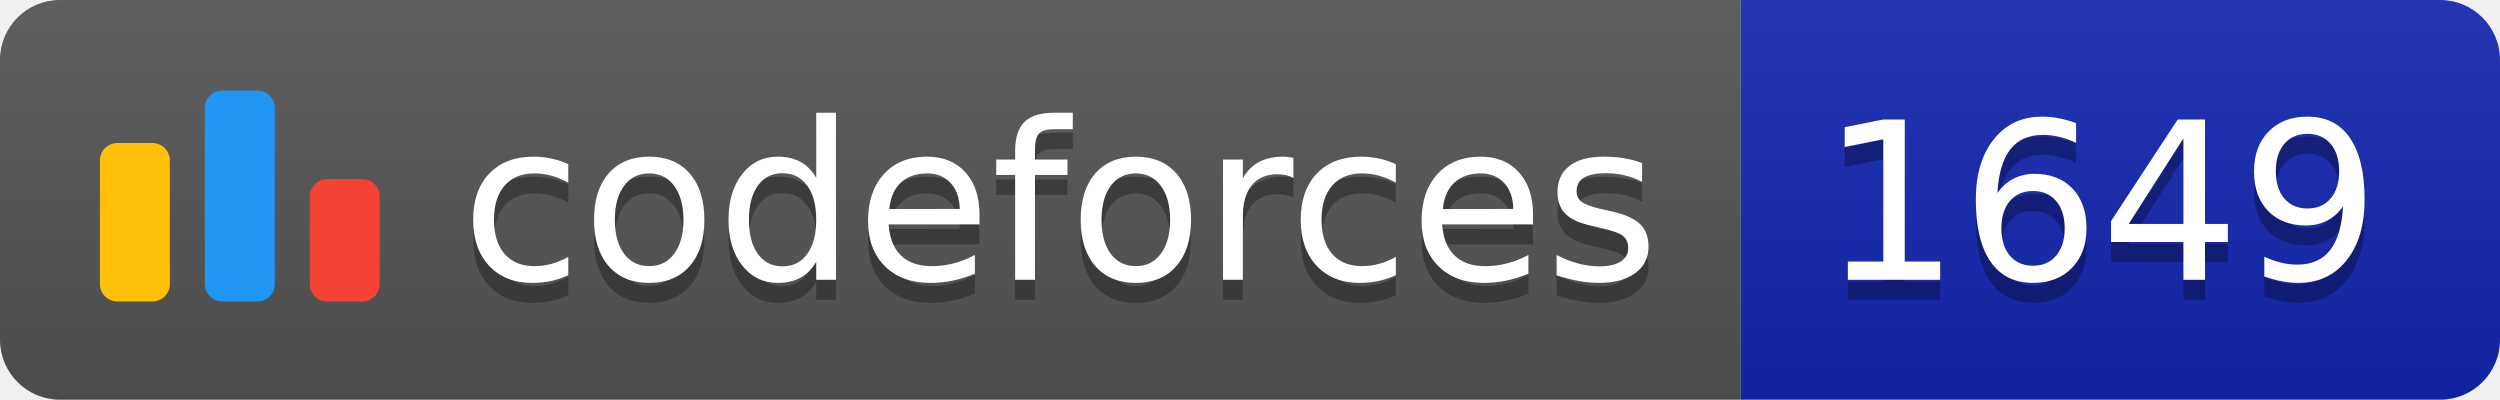
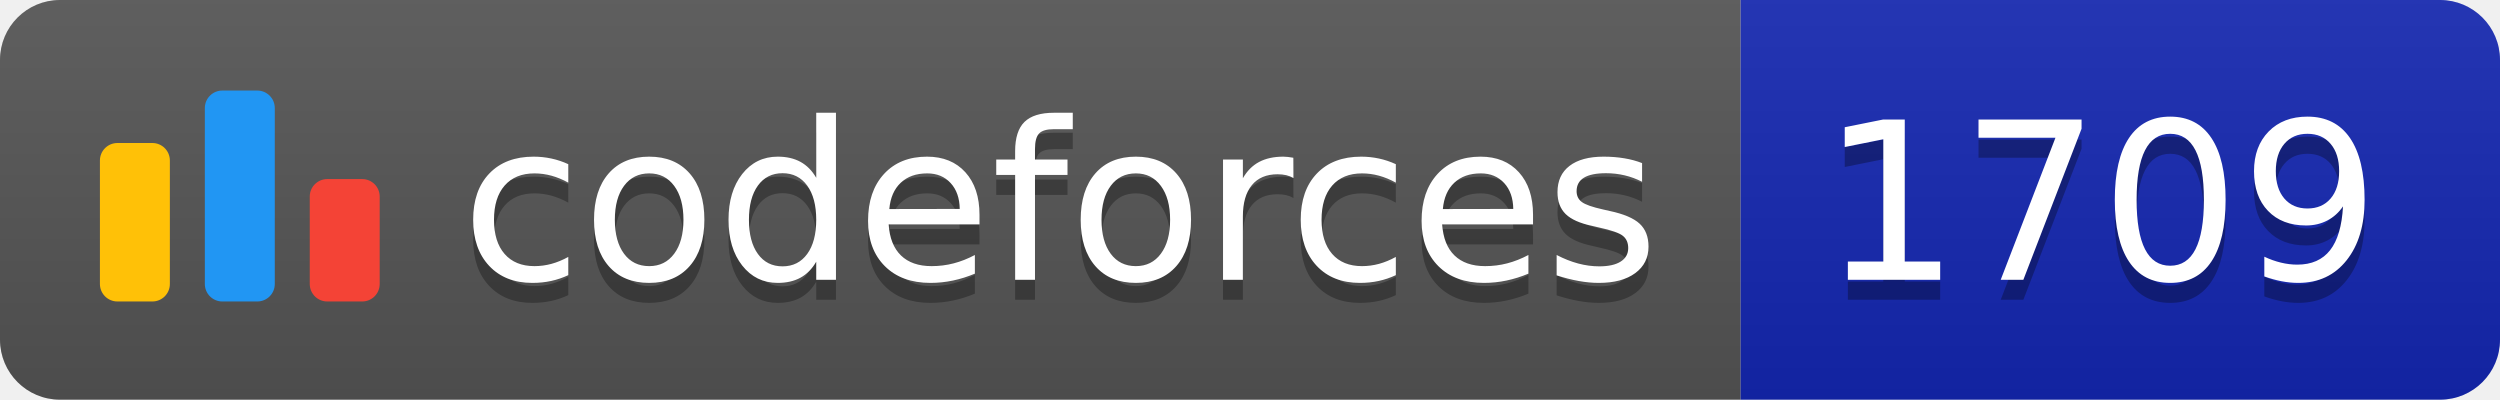
<svg xmlns="http://www.w3.org/2000/svg" width="125.1" height="20">
  <linearGradient id="smooth" x2="0" y2="100%">
    <stop offset="0" stop-color="#bbb" stop-opacity=".1" />
    <stop offset="1" stop-opacity=".1" />
  </linearGradient>
  <clipPath id="round">
    <rect width="125.1" height="20" rx="3" fill="#fff" />
  </clipPath>
  <g clip-path="url(#round)">
    <rect width="87.1" height="20" fill="#555" />
    <rect x="87.1" width="38.0" height="20" fill="#1427B2" />
    <rect width="125.1" height="20" fill="url(#smooth)" />
  </g>
  <g fill="#fff" text-anchor="middle" font-family="DejaVu Sans,Verdana,Geneva,sans-serif" font-size="110">
    <svg x="5" y="3" class="logo" width="14" height="14" viewBox="0 0 32 25" fill="none">
      <rect y="6" width="8" height="18.125" rx="2" fill="#FFC107" />
      <rect x="24" y="10.125" width="8" height="14" rx="2" fill="#F44336" />
      <rect x="12" width="8" height="24.125" rx="2" fill="#2196F3" />
    </svg>
    <text x="530.5" y="150" fill="#010101" fill-opacity=".3" transform="scale(0.1)" textLength="601.0" lengthAdjust="spacing">codeforces
        </text>
    <text x="530.5" y="140" transform="scale(0.1)" textLength="601.0" lengthAdjust="spacing">codeforces</text>
-     <text x="1051.0" y="150" fill="#010101" fill-opacity=".3" transform="scale(0.1)" textLength="280.0" lengthAdjust="spacing">1649
+     <text x="1051.0" y="150" fill="#010101" fill-opacity=".3" transform="scale(0.1)" textLength="280.0" lengthAdjust="spacing">1709
        </text>
-     <text x="1051.0" y="140" transform="scale(0.1)" textLength="280.0" lengthAdjust="spacing">1649</text>
+     <text x="1051.0" y="140" transform="scale(0.1)" textLength="280.0" lengthAdjust="spacing">1709</text>
  </g>
</svg>
